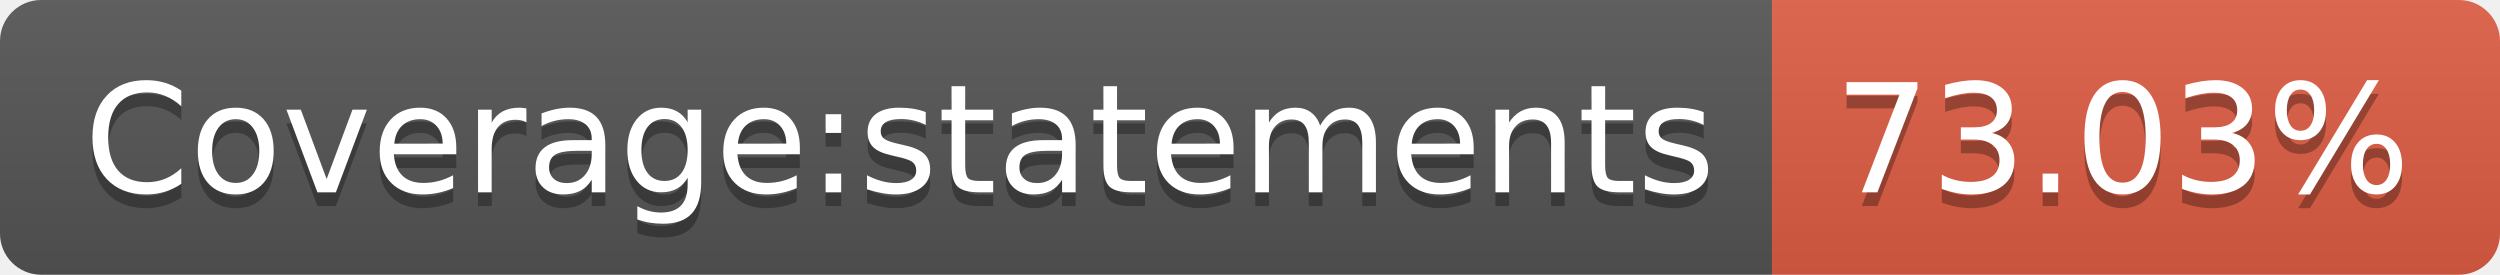
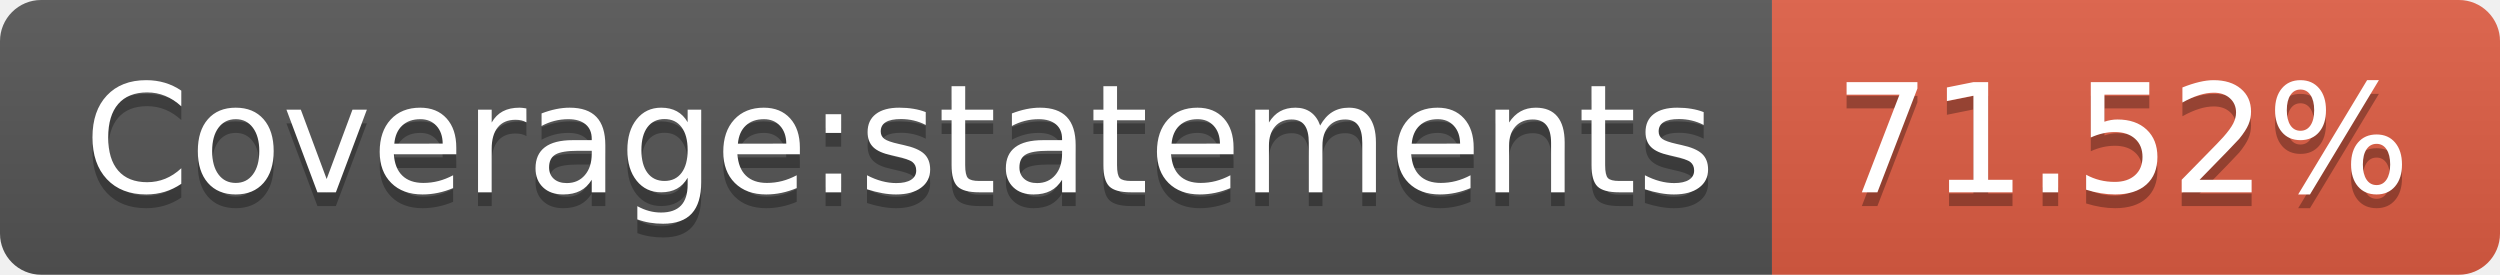
- <svg xmlns="http://www.w3.org/2000/svg" width="182" height="20" role="img" aria-label="Coverage:statements: 73.03%">
+ <svg xmlns="http://www.w3.org/2000/svg" width="182" height="20" role="img" aria-label="Coverage:statements: 71.52%">
  <linearGradient id="s" x2="0" y2="100%">
    <stop offset="0" stop-color="#bbb" stop-opacity=".1" />
    <stop offset="1" stop-opacity=".1" />
  </linearGradient>
  <clipPath id="r">
    <rect width="182" height="20" rx="3" fill="#fff" />
  </clipPath>
  <g clip-path="url(#r)">
    <rect width="129" height="20" fill="#555" />
    <rect x="129" width="53" height="20" fill="#e05d44" />
    <rect width="182" height="20" fill="url(#s)" />
  </g>
  <g fill="#fff" text-anchor="middle" font-family="Verdana,Geneva,DejaVu Sans,sans-serif" text-rendering="geometricPrecision" font-size="110">
    <text aria-hidden="true" x="655" y="150" fill="#010101" fill-opacity=".3" transform="scale(.1)" textLength="1190">Coverage:statements</text>
    <text x="655" y="140" transform="scale(.1)" fill="#fff" textLength="1190">Coverage:statements</text>
-     <text aria-hidden="true" x="1545" y="150" fill="#010101" fill-opacity=".3" transform="scale(.1)" textLength="430">73.03%</text>
-     <text x="1545" y="140" transform="scale(.1)" fill="#fff" textLength="430">73.03%</text>
+     <text aria-hidden="true" x="1545" y="150" fill="#010101" fill-opacity=".3" transform="scale(.1)" textLength="430">71.52%</text>
+     <text x="1545" y="140" transform="scale(.1)" fill="#fff" textLength="430">71.52%</text>
  </g>
</svg>
